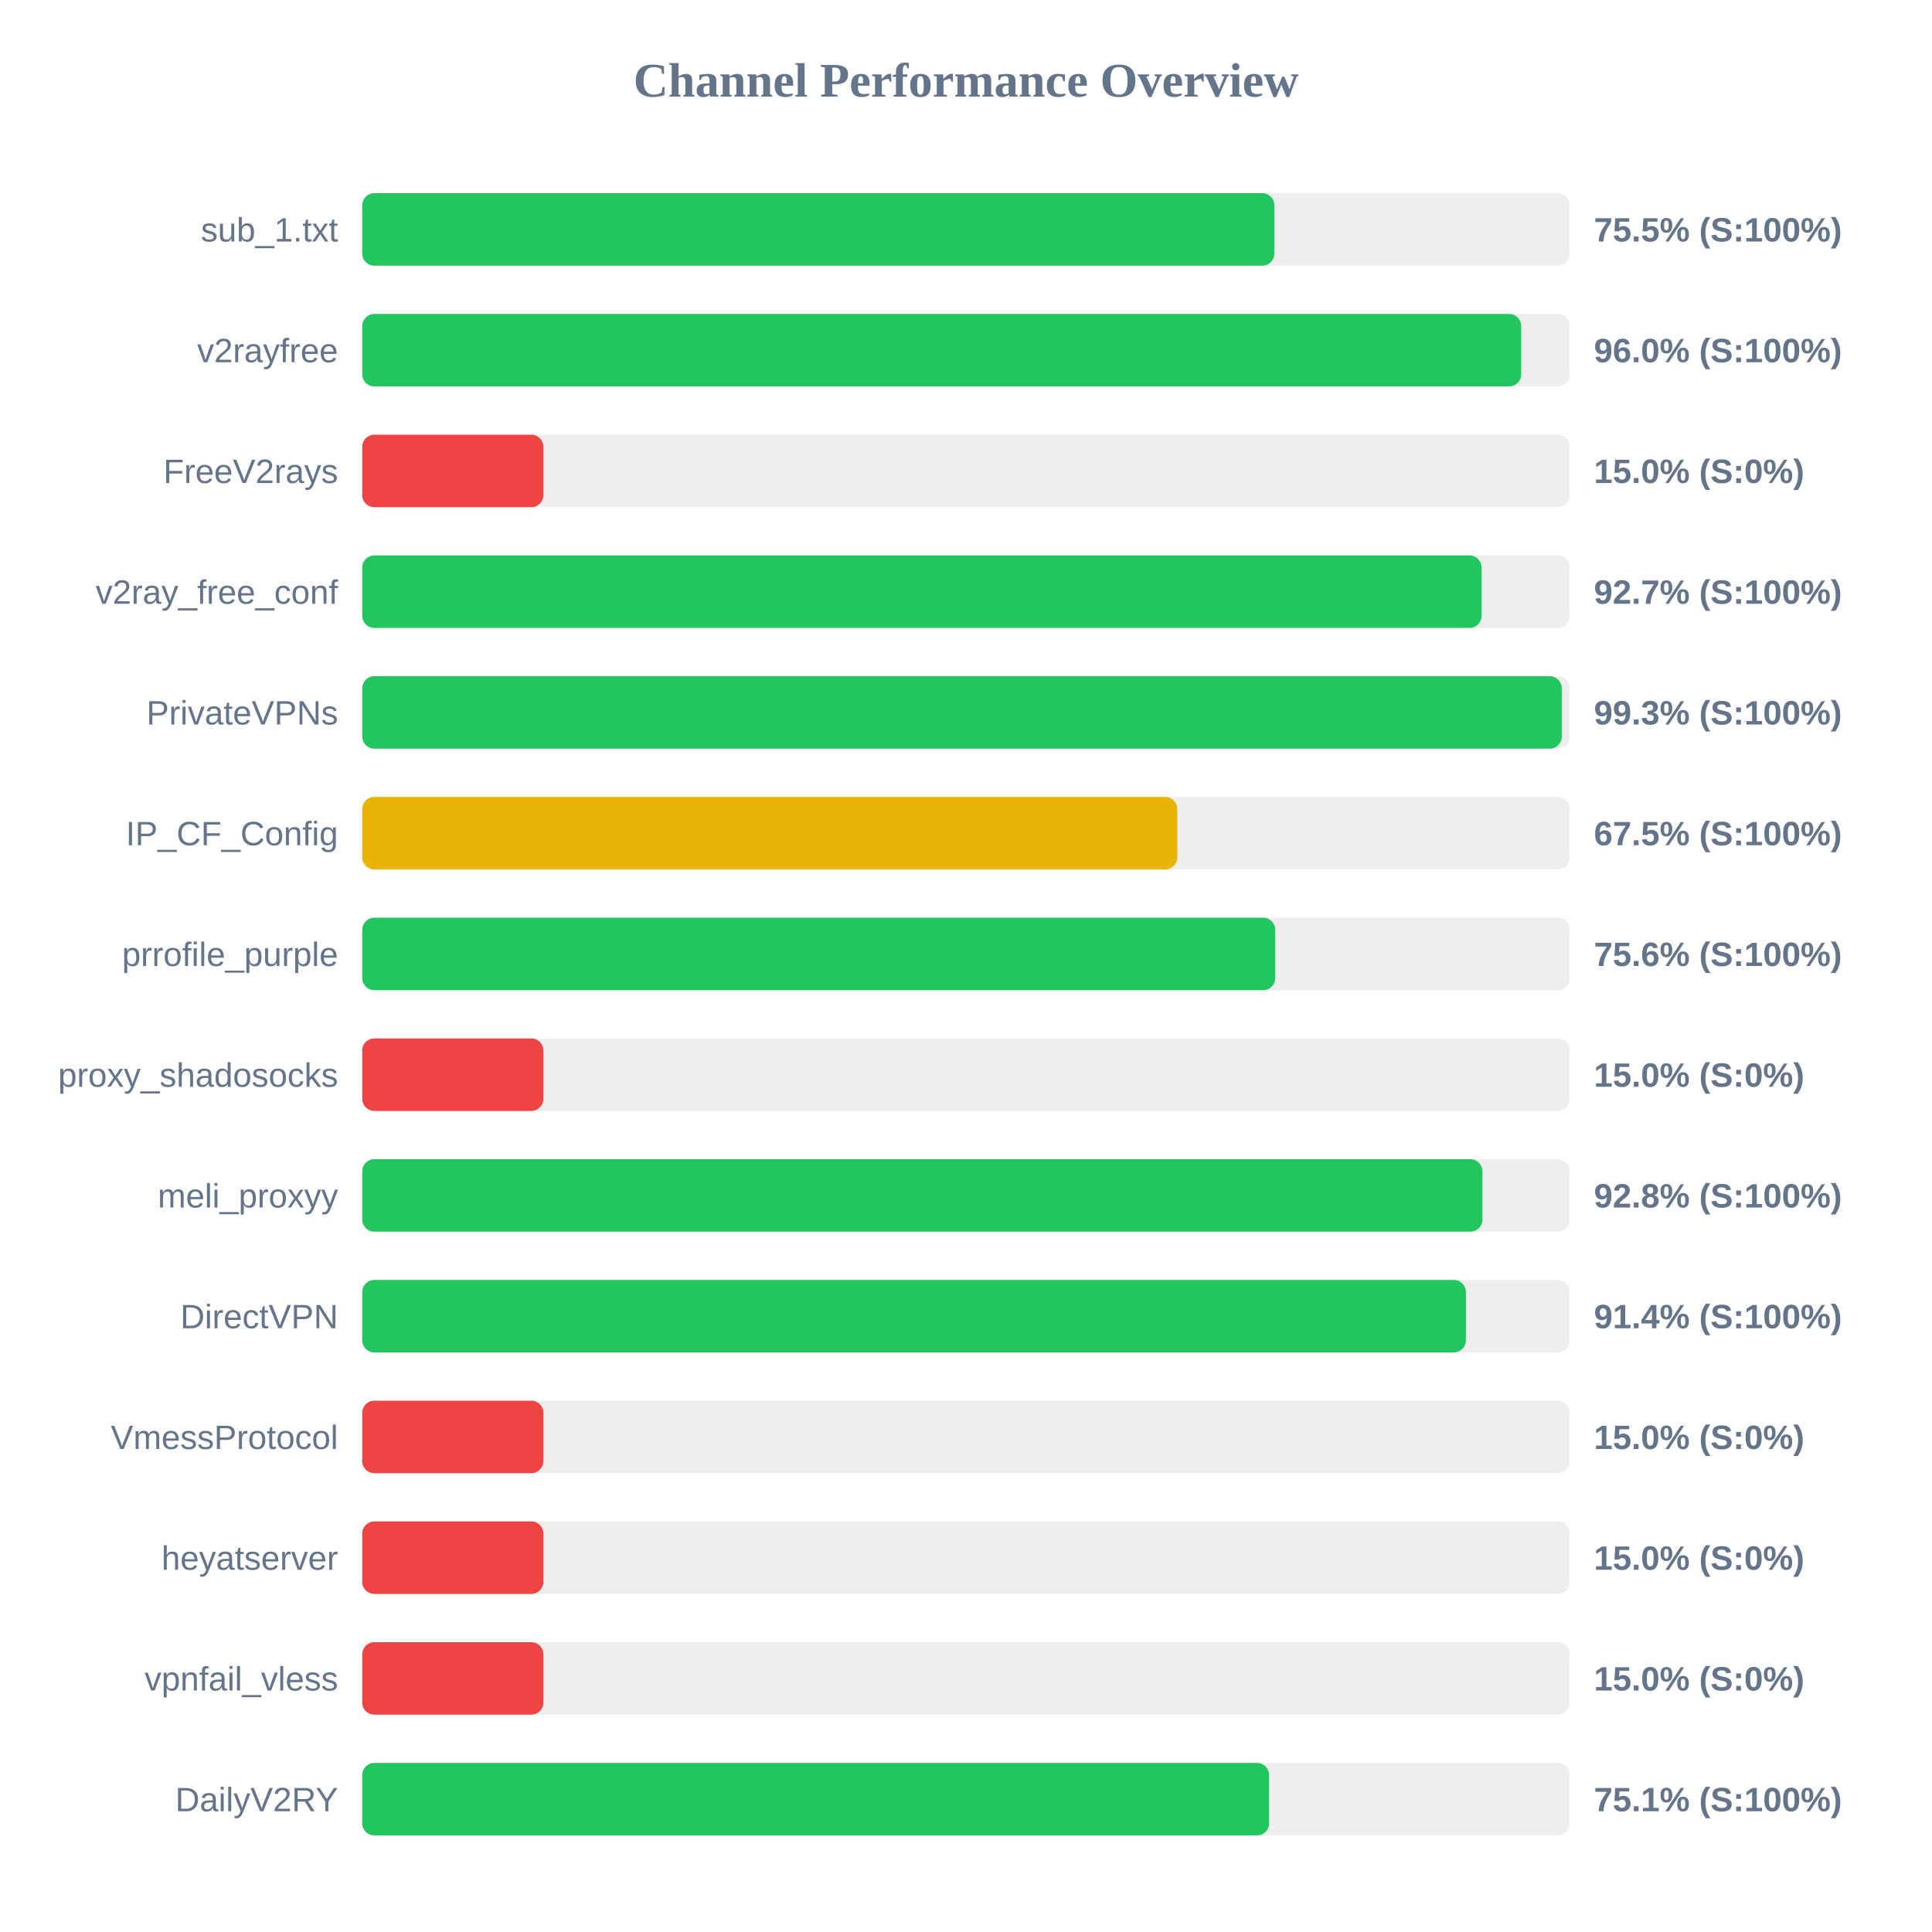
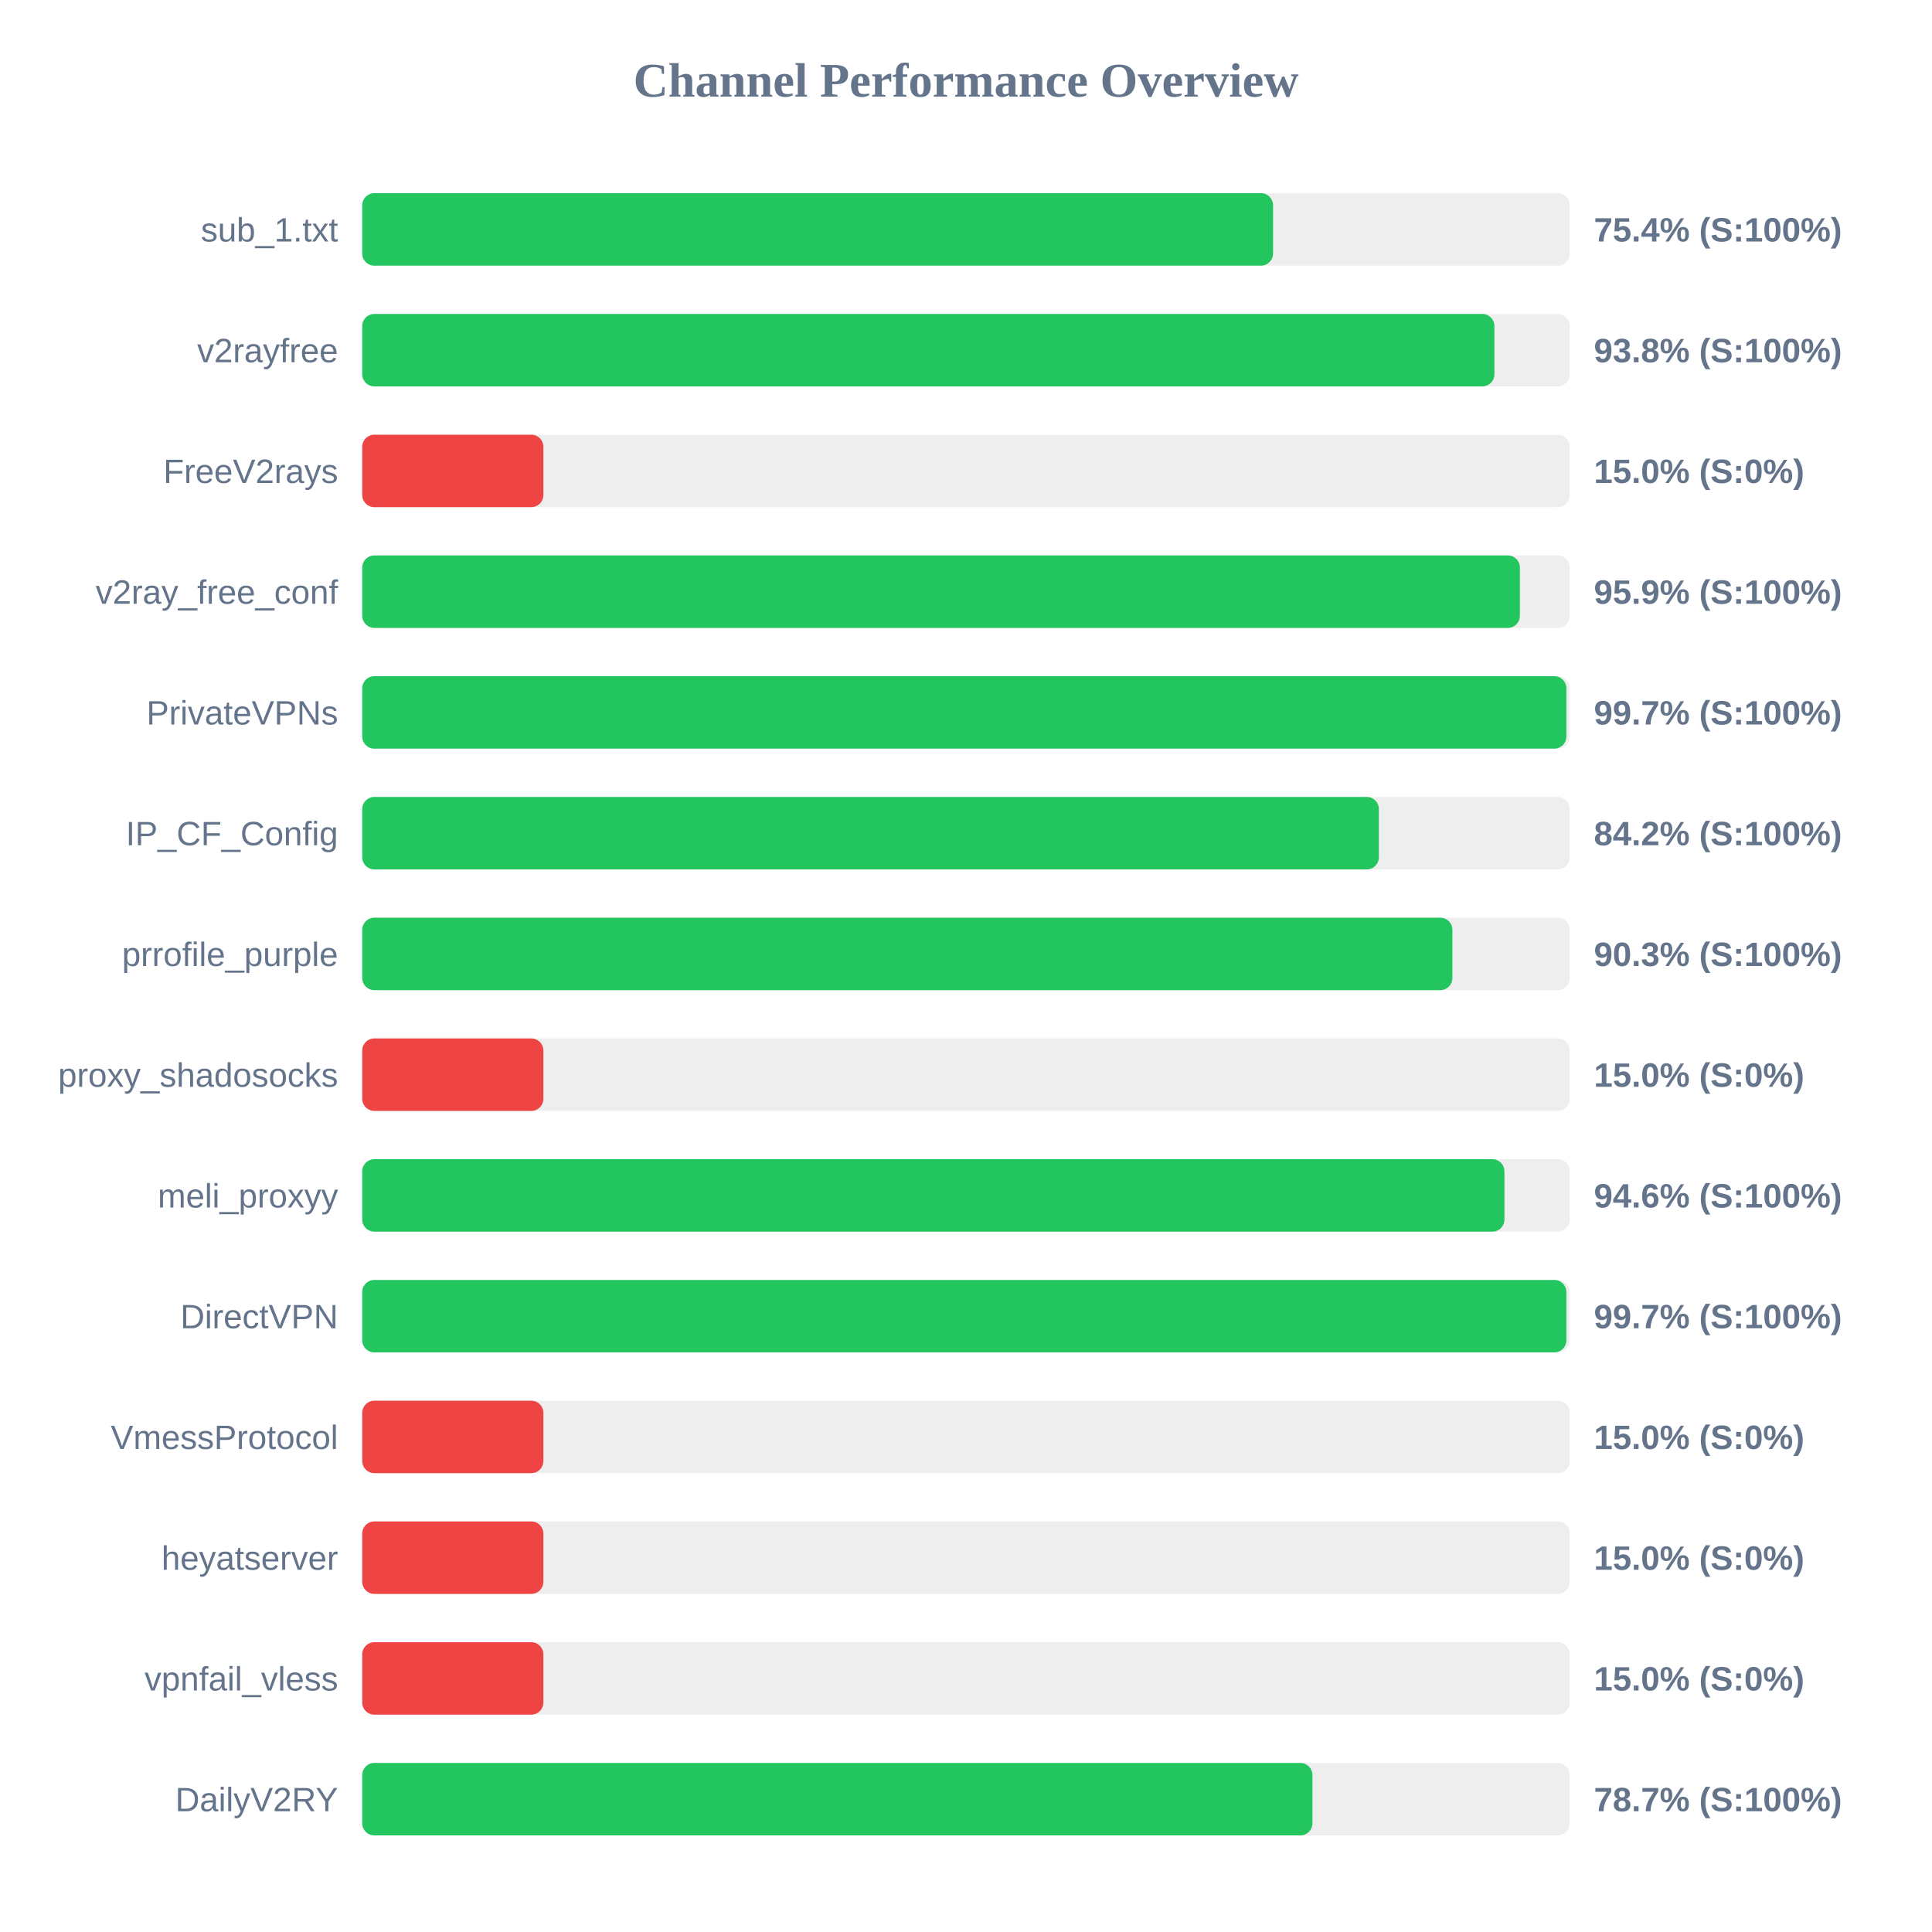
<svg xmlns="http://www.w3.org/2000/svg" width="800" height="800" version="1.1">
  <style>
        .row { font: 14px Arial; fill: #64748b; }
        .score { font: bold 14px Arial; fill: #64748b; }
    </style>
  <text x="400" y="40" text-anchor="middle" font-size="20px" font-weight="bold" fill="#64748b">Channel Performance Overview</text>
  <rect x="150" y="80" width="500" height="30" fill="#eee" rx="5" />
-   <rect x="150" y="80" width="377.7" height="30" fill="#22c55e" rx="5" />
+   <rect x="150" y="80" width="377.15" height="30" fill="#22c55e" rx="5" />
  <text x="140" y="100" text-anchor="end" class="row">sub_1.txt</text>
-   <text x="660" y="100" text-anchor="start" class="score">75.5% (S:100%)</text>
+   <text x="660" y="100" text-anchor="start" class="score">75.4% (S:100%)</text>
  <rect x="150" y="130" width="500" height="30" fill="#eee" rx="5" />
-   <rect x="150" y="130" width="479.9" height="30" fill="#22c55e" rx="5" />
+   <rect x="150" y="130" width="468.8" height="30" fill="#22c55e" rx="5" />
  <text x="140" y="150" text-anchor="end" class="row">v2rayfree</text>
-   <text x="660" y="150" text-anchor="start" class="score">96.0% (S:100%)</text>
+   <text x="660" y="150" text-anchor="start" class="score">93.8% (S:100%)</text>
  <rect x="150" y="180" width="500" height="30" fill="#eee" rx="5" />
  <rect x="150" y="180" width="75.0" height="30" fill="#ef4444" rx="5" />
  <text x="140" y="200" text-anchor="end" class="row">FreeV2rays</text>
  <text x="660" y="200" text-anchor="start" class="score">15.0% (S:0%)</text>
  <rect x="150" y="230" width="500" height="30" fill="#eee" rx="5" />
-   <rect x="150" y="230" width="463.5" height="30" fill="#22c55e" rx="5" />
+   <rect x="150" y="230" width="479.35" height="30" fill="#22c55e" rx="5" />
  <text x="140" y="250" text-anchor="end" class="row">v2ray_free_conf</text>
-   <text x="660" y="250" text-anchor="start" class="score">92.7% (S:100%)</text>
+   <text x="660" y="250" text-anchor="start" class="score">95.9% (S:100%)</text>
  <rect x="150" y="280" width="500" height="30" fill="#eee" rx="5" />
-   <rect x="150" y="280" width="496.7" height="30" fill="#22c55e" rx="5" />
+   <rect x="150" y="280" width="498.6" height="30" fill="#22c55e" rx="5" />
  <text x="140" y="300" text-anchor="end" class="row">PrivateVPNs</text>
-   <text x="660" y="300" text-anchor="start" class="score">99.3% (S:100%)</text>
+   <text x="660" y="300" text-anchor="start" class="score">99.7% (S:100%)</text>
  <rect x="150" y="330" width="500" height="30" fill="#eee" rx="5" />
-   <rect x="150" y="330" width="337.5" height="30" fill="#eab308" rx="5" />
+   <rect x="150" y="330" width="420.95" height="30" fill="#22c55e" rx="5" />
  <text x="140" y="350" text-anchor="end" class="row">IP_CF_Config</text>
-   <text x="660" y="350" text-anchor="start" class="score">67.5% (S:100%)</text>
+   <text x="660" y="350" text-anchor="start" class="score">84.2% (S:100%)</text>
  <rect x="150" y="380" width="500" height="30" fill="#eee" rx="5" />
-   <rect x="150" y="380" width="378.05" height="30" fill="#22c55e" rx="5" />
+   <rect x="150" y="380" width="451.4" height="30" fill="#22c55e" rx="5" />
  <text x="140" y="400" text-anchor="end" class="row">prrofile_purple</text>
-   <text x="660" y="400" text-anchor="start" class="score">75.6% (S:100%)</text>
+   <text x="660" y="400" text-anchor="start" class="score">90.3% (S:100%)</text>
  <rect x="150" y="430" width="500" height="30" fill="#eee" rx="5" />
  <rect x="150" y="430" width="75.0" height="30" fill="#ef4444" rx="5" />
  <text x="140" y="450" text-anchor="end" class="row">proxy_shadosocks</text>
  <text x="660" y="450" text-anchor="start" class="score">15.0% (S:0%)</text>
  <rect x="150" y="480" width="500" height="30" fill="#eee" rx="5" />
-   <rect x="150" y="480" width="463.85" height="30" fill="#22c55e" rx="5" />
+   <rect x="150" y="480" width="472.95" height="30" fill="#22c55e" rx="5" />
  <text x="140" y="500" text-anchor="end" class="row">meli_proxyy</text>
-   <text x="660" y="500" text-anchor="start" class="score">92.8% (S:100%)</text>
+   <text x="660" y="500" text-anchor="start" class="score">94.6% (S:100%)</text>
  <rect x="150" y="530" width="500" height="30" fill="#eee" rx="5" />
-   <rect x="150" y="530" width="457.0" height="30" fill="#22c55e" rx="5" />
+   <rect x="150" y="530" width="498.6" height="30" fill="#22c55e" rx="5" />
  <text x="140" y="550" text-anchor="end" class="row">DirectVPN</text>
-   <text x="660" y="550" text-anchor="start" class="score">91.4% (S:100%)</text>
+   <text x="660" y="550" text-anchor="start" class="score">99.7% (S:100%)</text>
  <rect x="150" y="580" width="500" height="30" fill="#eee" rx="5" />
  <rect x="150" y="580" width="75.0" height="30" fill="#ef4444" rx="5" />
  <text x="140" y="600" text-anchor="end" class="row">VmessProtocol</text>
  <text x="660" y="600" text-anchor="start" class="score">15.0% (S:0%)</text>
  <rect x="150" y="630" width="500" height="30" fill="#eee" rx="5" />
  <rect x="150" y="630" width="75.0" height="30" fill="#ef4444" rx="5" />
  <text x="140" y="650" text-anchor="end" class="row">heyatserver</text>
  <text x="660" y="650" text-anchor="start" class="score">15.0% (S:0%)</text>
  <rect x="150" y="680" width="500" height="30" fill="#eee" rx="5" />
  <rect x="150" y="680" width="75.0" height="30" fill="#ef4444" rx="5" />
  <text x="140" y="700" text-anchor="end" class="row">vpnfail_vless</text>
  <text x="660" y="700" text-anchor="start" class="score">15.0% (S:0%)</text>
  <rect x="150" y="730" width="500" height="30" fill="#eee" rx="5" />
-   <rect x="150" y="730" width="375.5" height="30" fill="#22c55e" rx="5" />
+   <rect x="150" y="730" width="393.45" height="30" fill="#22c55e" rx="5" />
  <text x="140" y="750" text-anchor="end" class="row">DailyV2RY</text>
-   <text x="660" y="750" text-anchor="start" class="score">75.1% (S:100%)</text>
+   <text x="660" y="750" text-anchor="start" class="score">78.7% (S:100%)</text>
</svg>
